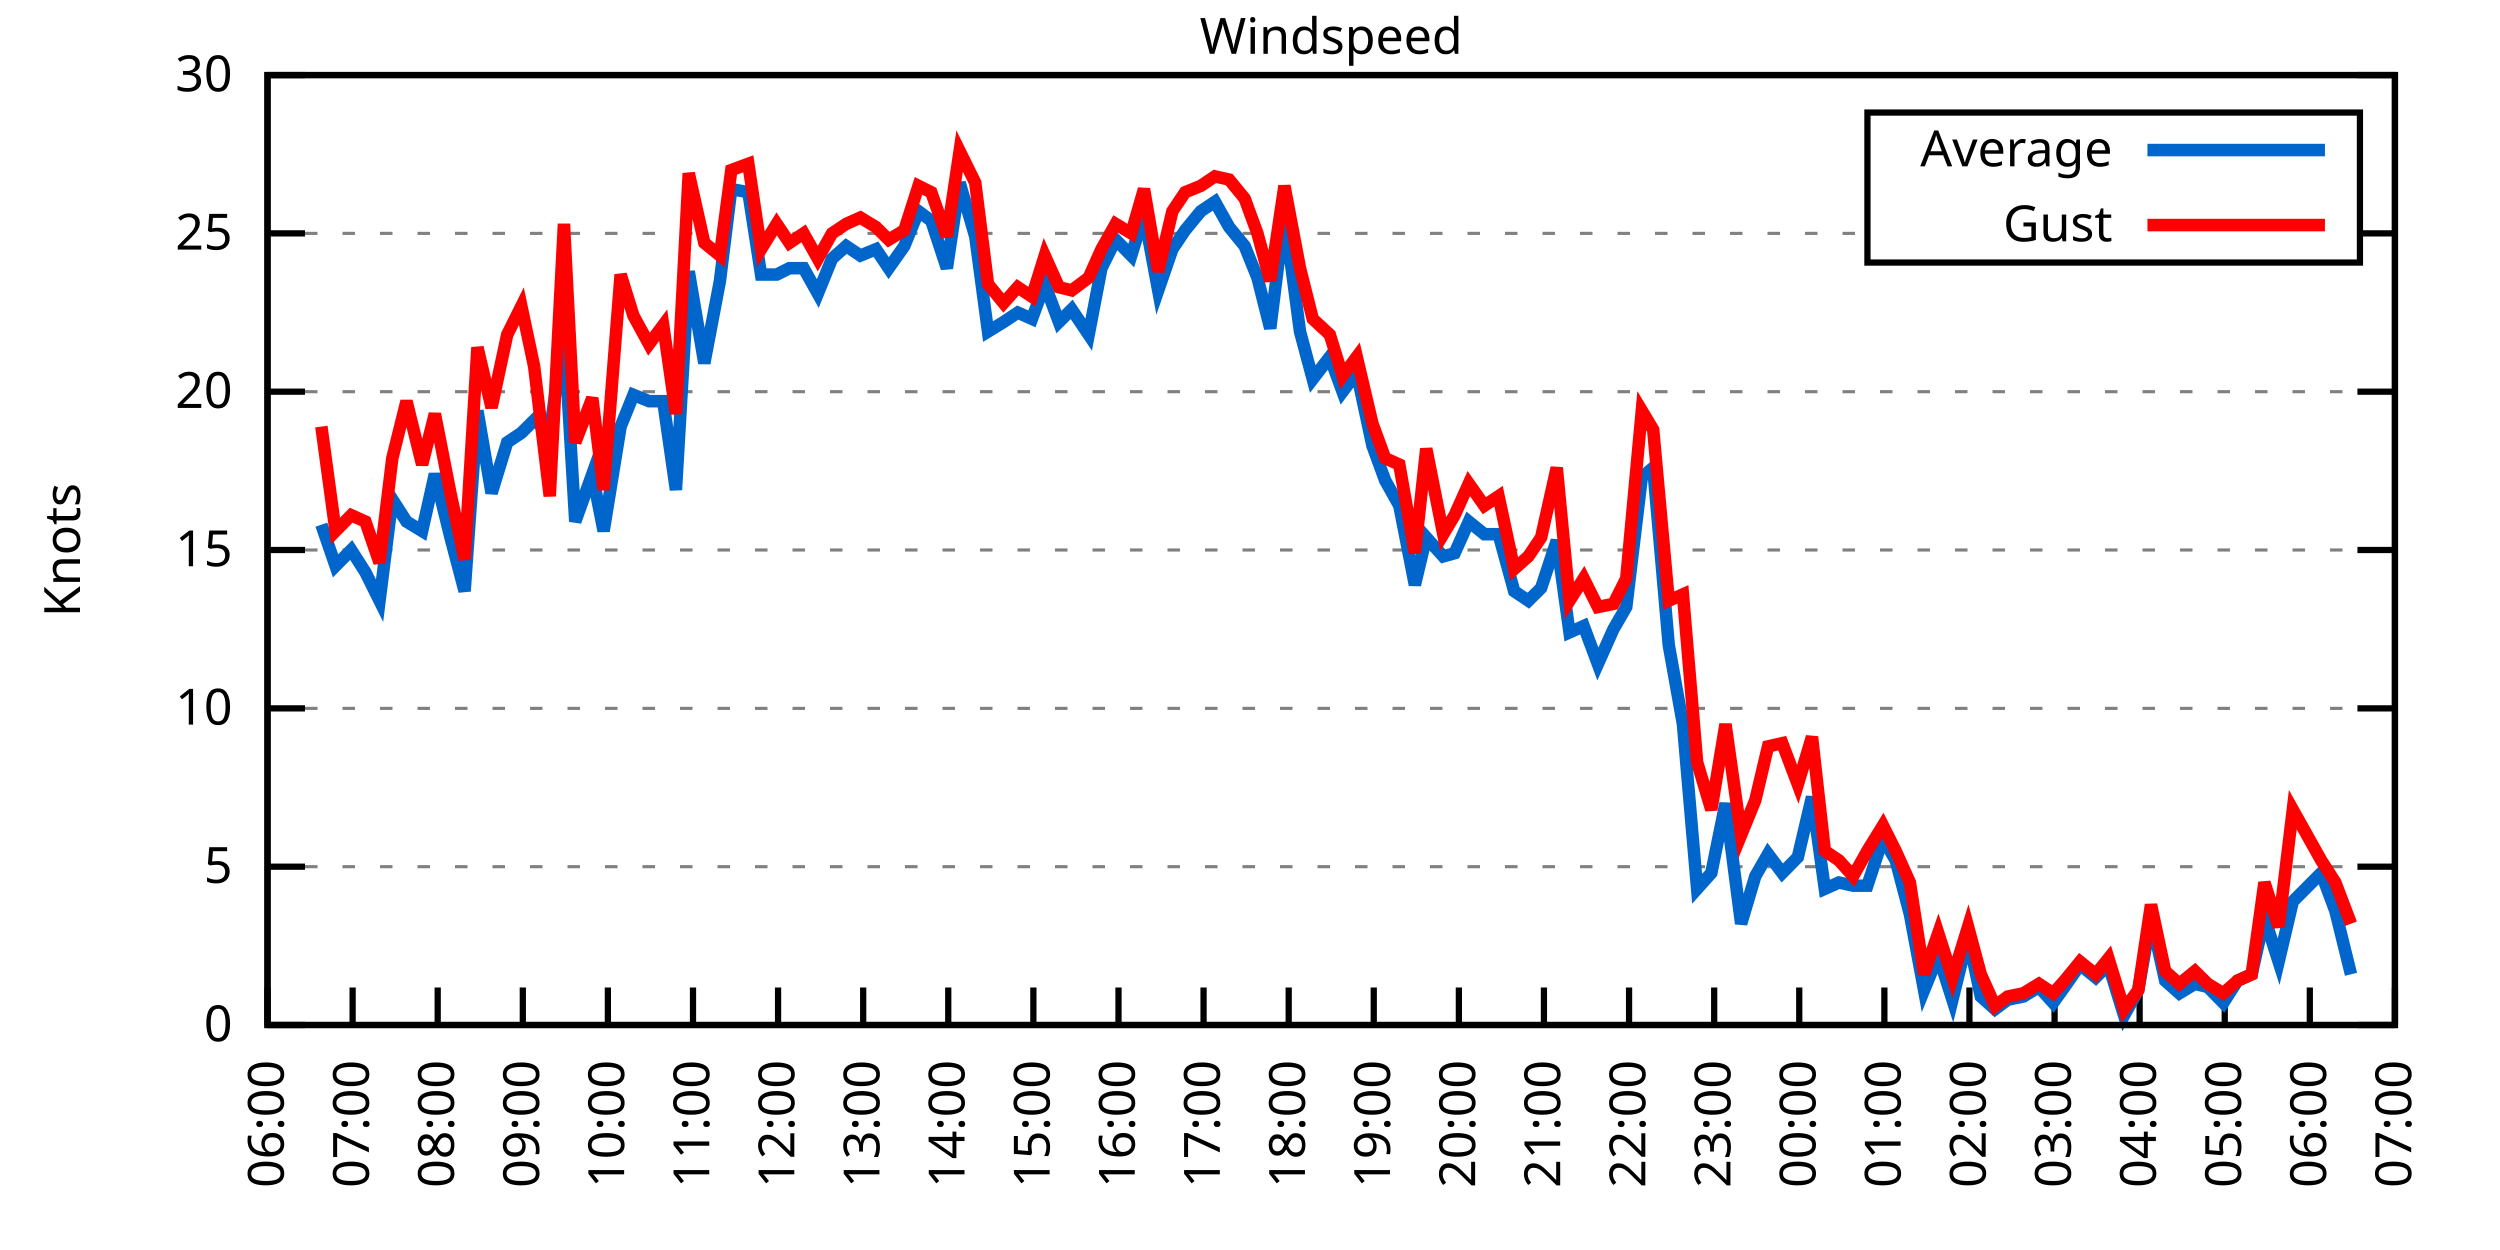
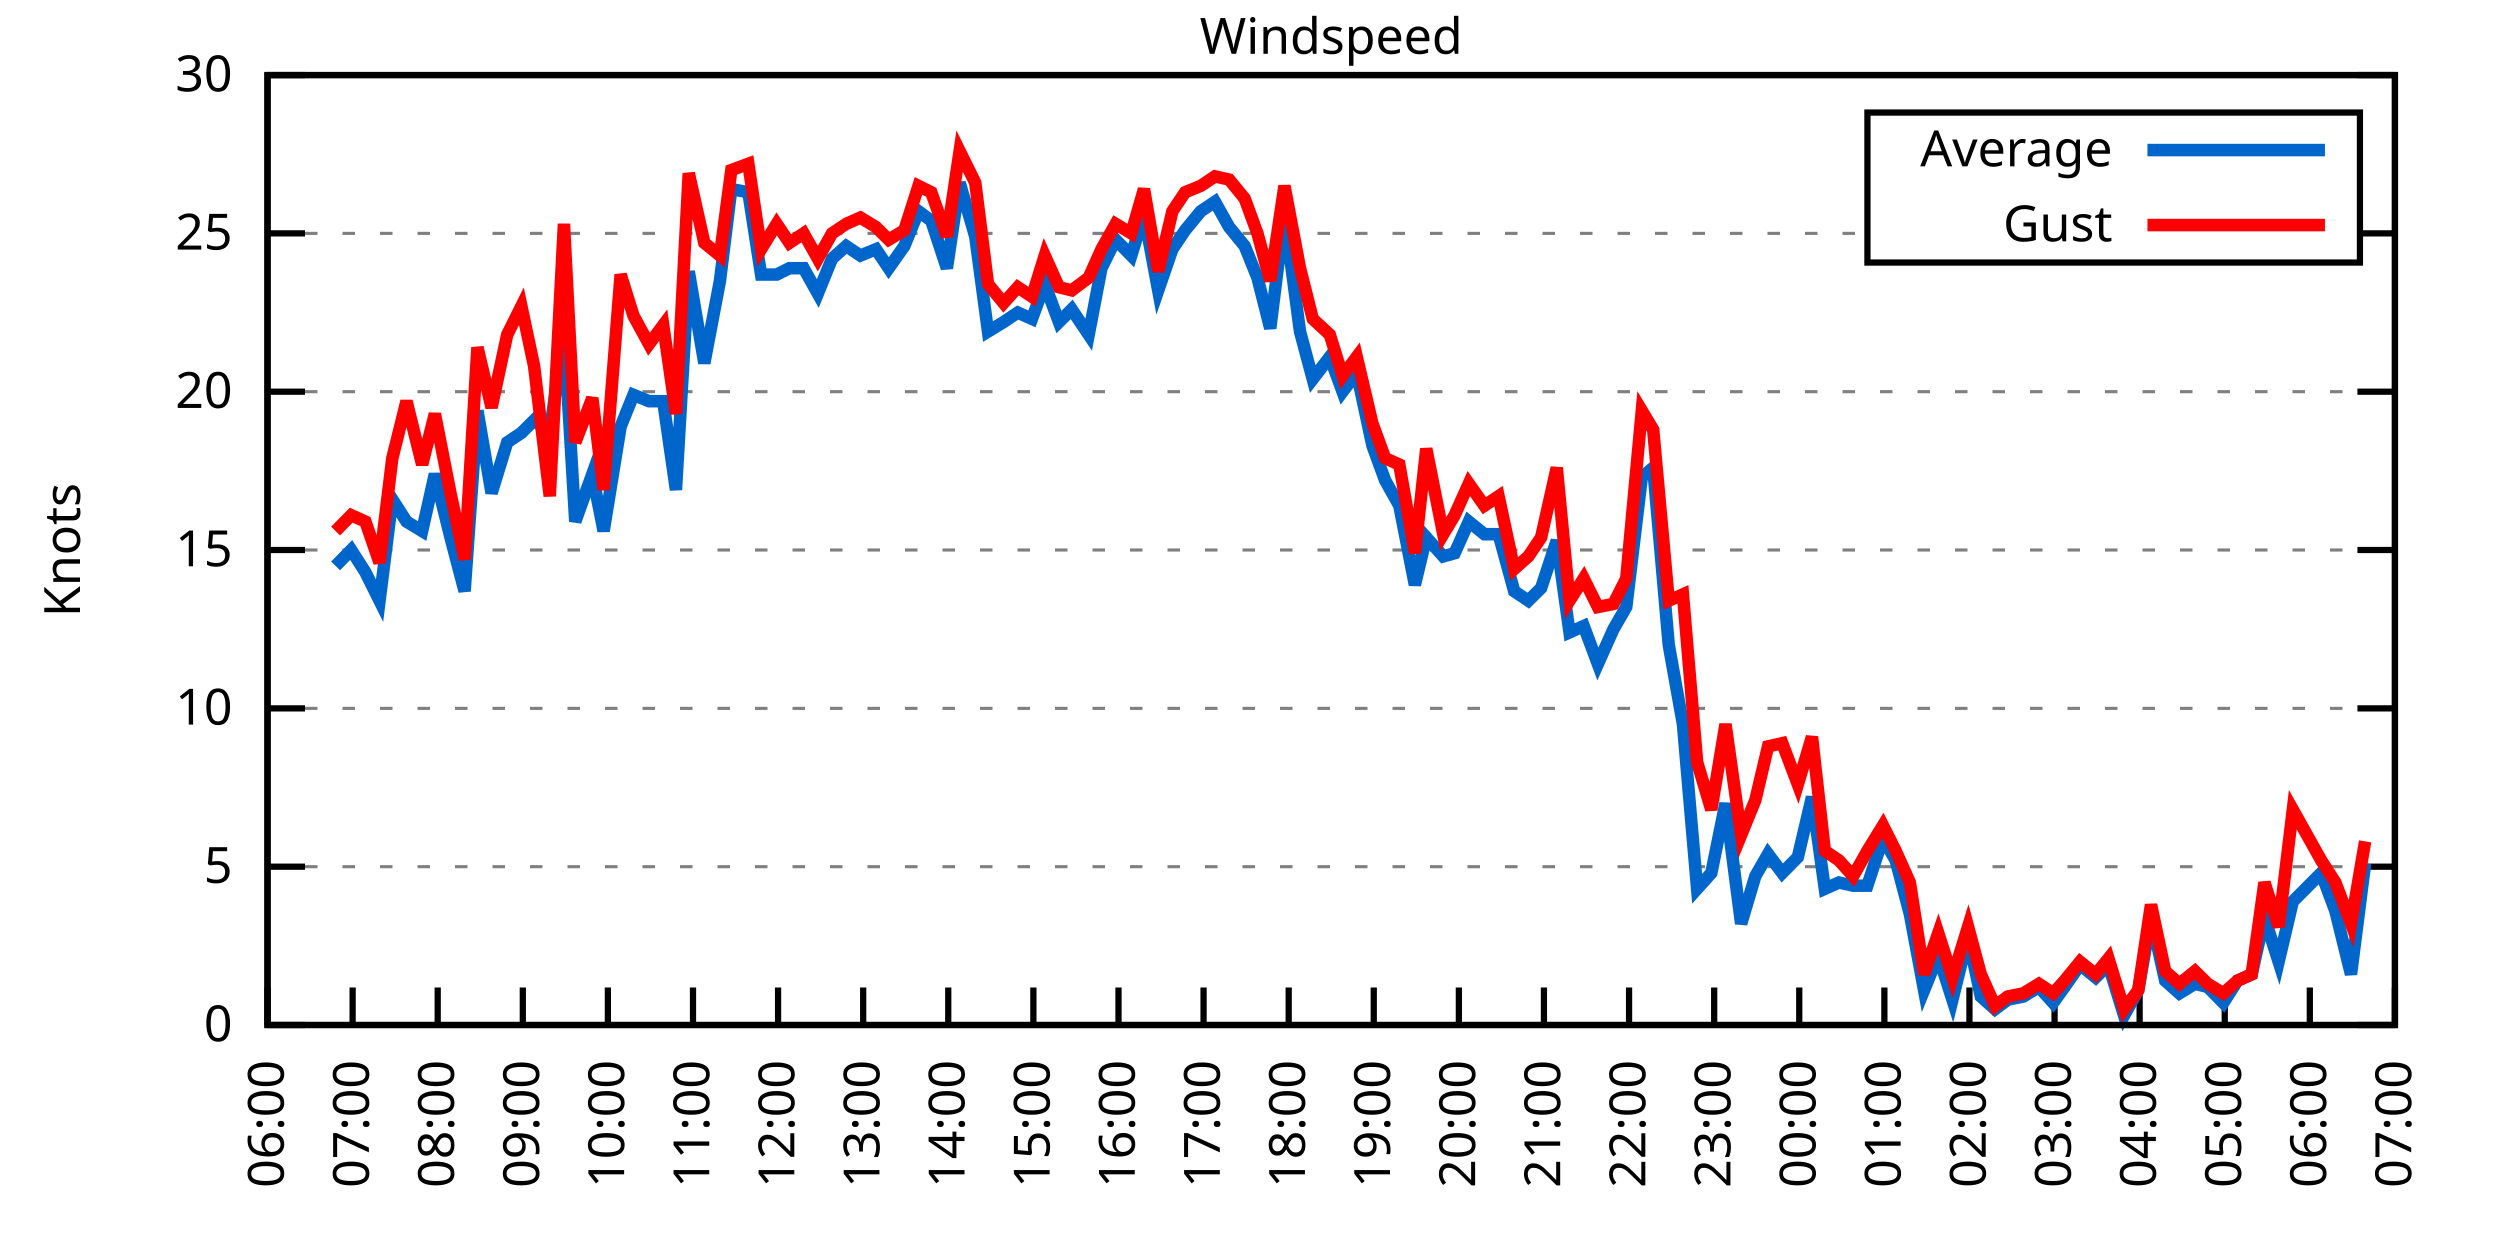
<svg xmlns="http://www.w3.org/2000/svg" xmlns:xlink="http://www.w3.org/1999/xlink" width="400" height="200" viewBox="0 0 400 200">
  <g id="gnuplot_canvas">
    <rect x="0" y="0" width="400" height="200" fill="none" />
    <defs>
      <circle id="gpDot" r="0.5" stroke-width="0.5" stroke="currentColor" />
      <path id="gpPt0" stroke-width="0.333" stroke="currentColor" d="M-1,0 h2 M0,-1 v2" />
      <path id="gpPt1" stroke-width="0.333" stroke="currentColor" d="M-1,-1 L1,1 M1,-1 L-1,1" />
      <path id="gpPt2" stroke-width="0.333" stroke="currentColor" d="M-1,0 L1,0 M0,-1 L0,1 M-1,-1 L1,1 M-1,1 L1,-1" />
      <rect id="gpPt3" stroke-width="0.333" stroke="currentColor" x="-1" y="-1" width="2" height="2" />
      <rect id="gpPt4" stroke-width="0.333" stroke="currentColor" fill="currentColor" x="-1" y="-1" width="2" height="2" />
      <circle id="gpPt5" stroke-width="0.333" stroke="currentColor" cx="0" cy="0" r="1" />
      <use xlink:href="#gpPt5" id="gpPt6" fill="currentColor" stroke="none" />
      <path id="gpPt7" stroke-width="0.333" stroke="currentColor" d="M0,-1.33 L-1.33,0.67 L1.33,0.67 z" />
      <use xlink:href="#gpPt7" id="gpPt8" fill="currentColor" stroke="none" />
      <use xlink:href="#gpPt7" id="gpPt9" stroke="currentColor" transform="rotate(180)" />
      <use xlink:href="#gpPt9" id="gpPt10" fill="currentColor" stroke="none" />
      <use xlink:href="#gpPt3" id="gpPt11" stroke="currentColor" transform="rotate(45)" />
      <use xlink:href="#gpPt11" id="gpPt12" fill="currentColor" stroke="none" />
      <path id="gpPt13" stroke-width="0.333" stroke="currentColor" d="M0,1.330 L1.265,0.411 L0.782,-1.067 L-0.782,-1.076 L-1.265,0.411 z" />
      <use xlink:href="#gpPt13" id="gpPt14" fill="currentColor" stroke="none" />
      <filter id="textbox" filterUnits="objectBoundingBox" x="0" y="0" height="1" width="1">
        <feFlood flood-color="white" flood-opacity="1" result="bgnd" />
        <feComposite in="SourceGraphic" in2="bgnd" operator="atop" />
      </filter>
      <filter id="greybox" filterUnits="objectBoundingBox" x="0" y="0" height="1" width="1">
        <feFlood flood-color="lightgrey" flood-opacity="1" result="grey" />
        <feComposite in="SourceGraphic" in2="grey" operator="atop" />
      </filter>
    </defs>
    <g fill="none" color="white" stroke="currentColor" stroke-width="1.00" stroke-linecap="butt" stroke-linejoin="miter">
</g>
    <g fill="none" color="black" stroke="currentColor" stroke-width="1.00" stroke-linecap="butt" stroke-linejoin="miter">
      <g stroke="none" shape-rendering="crispEdges">
        <polygon fill="rgb(255, 255, 255)" points="42.80,164.00 383.18,164.00 383.18,12.02 42.80,12.02 " />
      </g>
    </g>
    <g fill="none" color="black" stroke="currentColor" stroke-width="1.00" stroke-linecap="butt" stroke-linejoin="miter">
</g>
    <g fill="none" color="black" stroke="black" stroke-width="0.50" stroke-linecap="butt" stroke-linejoin="miter">
</g>
    <g fill="none" color="gray" stroke="currentColor" stroke-width="0.50" stroke-linecap="butt" stroke-linejoin="miter">
      <path stroke="gray" stroke-dasharray="2,4" class="gridline" d="M42.80,164.00 L383.19,164.00  " />
    </g>
    <g fill="none" color="gray" stroke="gray" stroke-width="1.00" stroke-linecap="butt" stroke-linejoin="miter">
</g>
    <g fill="none" color="black" stroke="currentColor" stroke-width="1.00" stroke-linecap="butt" stroke-linejoin="miter">
      <path stroke="black" d="M42.80,164.00 L48.80,164.00 M383.19,164.00 L377.19,164.00  " />
      <g transform="translate(37.20,166.60)" stroke="none" fill="black" font-family="Sans" font-size="8.00" text-anchor="end">
        <text>
          <tspan font-family="Sans"> 0</tspan>
        </text>
      </g>
    </g>
    <g fill="none" color="black" stroke="currentColor" stroke-width="1.00" stroke-linecap="butt" stroke-linejoin="miter">
</g>
    <g fill="none" color="black" stroke="black" stroke-width="0.50" stroke-linecap="butt" stroke-linejoin="miter">
</g>
    <g fill="none" color="gray" stroke="currentColor" stroke-width="0.50" stroke-linecap="butt" stroke-linejoin="miter">
      <path stroke="gray" stroke-dasharray="2,4" class="gridline" d="M42.80,138.67 L383.19,138.67  " />
    </g>
    <g fill="none" color="gray" stroke="gray" stroke-width="1.00" stroke-linecap="butt" stroke-linejoin="miter">
</g>
    <g fill="none" color="black" stroke="currentColor" stroke-width="1.00" stroke-linecap="butt" stroke-linejoin="miter">
      <path stroke="black" d="M42.80,138.67 L48.80,138.67 M383.19,138.67 L377.19,138.67  " />
      <g transform="translate(37.20,141.27)" stroke="none" fill="black" font-family="Sans" font-size="8.00" text-anchor="end">
        <text>
          <tspan font-family="Sans"> 5</tspan>
        </text>
      </g>
    </g>
    <g fill="none" color="black" stroke="currentColor" stroke-width="1.00" stroke-linecap="butt" stroke-linejoin="miter">
</g>
    <g fill="none" color="black" stroke="black" stroke-width="0.50" stroke-linecap="butt" stroke-linejoin="miter">
</g>
    <g fill="none" color="gray" stroke="currentColor" stroke-width="0.50" stroke-linecap="butt" stroke-linejoin="miter">
      <path stroke="gray" stroke-dasharray="2,4" class="gridline" d="M42.80,113.34 L383.19,113.34  " />
    </g>
    <g fill="none" color="gray" stroke="gray" stroke-width="1.00" stroke-linecap="butt" stroke-linejoin="miter">
</g>
    <g fill="none" color="black" stroke="currentColor" stroke-width="1.00" stroke-linecap="butt" stroke-linejoin="miter">
      <path stroke="black" d="M42.80,113.34 L48.80,113.34 M383.19,113.34 L377.19,113.34  " />
      <g transform="translate(37.20,115.94)" stroke="none" fill="black" font-family="Sans" font-size="8.00" text-anchor="end">
        <text>
          <tspan font-family="Sans"> 10</tspan>
        </text>
      </g>
    </g>
    <g fill="none" color="black" stroke="currentColor" stroke-width="1.00" stroke-linecap="butt" stroke-linejoin="miter">
</g>
    <g fill="none" color="black" stroke="black" stroke-width="0.50" stroke-linecap="butt" stroke-linejoin="miter">
</g>
    <g fill="none" color="gray" stroke="currentColor" stroke-width="0.50" stroke-linecap="butt" stroke-linejoin="miter">
      <path stroke="gray" stroke-dasharray="2,4" class="gridline" d="M42.80,88.00 L383.19,88.00  " />
    </g>
    <g fill="none" color="gray" stroke="gray" stroke-width="1.00" stroke-linecap="butt" stroke-linejoin="miter">
</g>
    <g fill="none" color="black" stroke="currentColor" stroke-width="1.00" stroke-linecap="butt" stroke-linejoin="miter">
      <path stroke="black" d="M42.80,88.00 L48.80,88.00 M383.19,88.00 L377.19,88.00  " />
      <g transform="translate(37.20,90.60)" stroke="none" fill="black" font-family="Sans" font-size="8.00" text-anchor="end">
        <text>
          <tspan font-family="Sans"> 15</tspan>
        </text>
      </g>
    </g>
    <g fill="none" color="black" stroke="currentColor" stroke-width="1.00" stroke-linecap="butt" stroke-linejoin="miter">
</g>
    <g fill="none" color="black" stroke="black" stroke-width="0.50" stroke-linecap="butt" stroke-linejoin="miter">
</g>
    <g fill="none" color="gray" stroke="currentColor" stroke-width="0.50" stroke-linecap="butt" stroke-linejoin="miter">
      <path stroke="gray" stroke-dasharray="2,4" class="gridline" d="M42.80,62.67 L383.19,62.67  " />
    </g>
    <g fill="none" color="gray" stroke="gray" stroke-width="1.00" stroke-linecap="butt" stroke-linejoin="miter">
</g>
    <g fill="none" color="black" stroke="currentColor" stroke-width="1.00" stroke-linecap="butt" stroke-linejoin="miter">
      <path stroke="black" d="M42.80,62.67 L48.80,62.67 M383.19,62.67 L377.19,62.67  " />
      <g transform="translate(37.20,65.27)" stroke="none" fill="black" font-family="Sans" font-size="8.00" text-anchor="end">
        <text>
          <tspan font-family="Sans"> 20</tspan>
        </text>
      </g>
    </g>
    <g fill="none" color="black" stroke="currentColor" stroke-width="1.00" stroke-linecap="butt" stroke-linejoin="miter">
</g>
    <g fill="none" color="black" stroke="black" stroke-width="0.50" stroke-linecap="butt" stroke-linejoin="miter">
</g>
    <g fill="none" color="gray" stroke="currentColor" stroke-width="0.50" stroke-linecap="butt" stroke-linejoin="miter">
      <path stroke="gray" stroke-dasharray="2,4" class="gridline" d="M42.80,37.34 L298.79,37.34 M377.59,37.34 L383.19,37.34  " />
    </g>
    <g fill="none" color="gray" stroke="gray" stroke-width="1.00" stroke-linecap="butt" stroke-linejoin="miter">
</g>
    <g fill="none" color="black" stroke="currentColor" stroke-width="1.00" stroke-linecap="butt" stroke-linejoin="miter">
      <path stroke="black" d="M42.80,37.34 L48.80,37.34 M383.19,37.34 L377.19,37.34  " />
      <g transform="translate(37.20,39.94)" stroke="none" fill="black" font-family="Sans" font-size="8.00" text-anchor="end">
        <text>
          <tspan font-family="Sans"> 25</tspan>
        </text>
      </g>
    </g>
    <g fill="none" color="black" stroke="currentColor" stroke-width="1.00" stroke-linecap="butt" stroke-linejoin="miter">
</g>
    <g fill="none" color="black" stroke="black" stroke-width="0.50" stroke-linecap="butt" stroke-linejoin="miter">
</g>
    <g fill="none" color="gray" stroke="currentColor" stroke-width="0.50" stroke-linecap="butt" stroke-linejoin="miter">
      <path stroke="gray" stroke-dasharray="2,4" class="gridline" d="M42.80,12.01 L383.19,12.01  " />
    </g>
    <g fill="none" color="gray" stroke="gray" stroke-width="1.00" stroke-linecap="butt" stroke-linejoin="miter">
</g>
    <g fill="none" color="black" stroke="currentColor" stroke-width="1.00" stroke-linecap="butt" stroke-linejoin="miter">
      <path stroke="black" d="M42.80,12.01 L48.80,12.01 M383.19,12.01 L377.19,12.01  " />
      <g transform="translate(37.20,14.61)" stroke="none" fill="black" font-family="Sans" font-size="8.00" text-anchor="end">
        <text>
          <tspan font-family="Sans"> 30</tspan>
        </text>
      </g>
    </g>
    <g fill="none" color="black" stroke="currentColor" stroke-width="1.00" stroke-linecap="butt" stroke-linejoin="miter">
      <path stroke="black" d="M42.80,164.00 L42.80,158.00  " />
      <g transform="translate(45.40,169.60) rotate(270.00)" stroke="none" fill="black" font-family="Sans" font-size="8.00" text-anchor="end">
        <text>
          <tspan font-family="Sans">06:00</tspan>
        </text>
      </g>
    </g>
    <g fill="none" color="black" stroke="currentColor" stroke-width="1.00" stroke-linecap="butt" stroke-linejoin="miter">
      <path stroke="black" d="M56.42,164.00 L56.42,158.00  " />
      <g transform="translate(59.02,169.60) rotate(270.00)" stroke="none" fill="black" font-family="Sans" font-size="8.00" text-anchor="end">
        <text>
          <tspan font-family="Sans">07:00</tspan>
        </text>
      </g>
    </g>
    <g fill="none" color="black" stroke="currentColor" stroke-width="1.00" stroke-linecap="butt" stroke-linejoin="miter">
      <path stroke="black" d="M70.03,164.00 L70.03,158.00  " />
      <g transform="translate(72.63,169.60) rotate(270.00)" stroke="none" fill="black" font-family="Sans" font-size="8.00" text-anchor="end">
        <text>
          <tspan font-family="Sans">08:00</tspan>
        </text>
      </g>
    </g>
    <g fill="none" color="black" stroke="currentColor" stroke-width="1.00" stroke-linecap="butt" stroke-linejoin="miter">
      <path stroke="black" d="M83.65,164.00 L83.65,158.00  " />
      <g transform="translate(86.25,169.60) rotate(270.00)" stroke="none" fill="black" font-family="Sans" font-size="8.00" text-anchor="end">
        <text>
          <tspan font-family="Sans">09:00</tspan>
        </text>
      </g>
    </g>
    <g fill="none" color="black" stroke="currentColor" stroke-width="1.00" stroke-linecap="butt" stroke-linejoin="miter">
      <path stroke="black" d="M97.26,164.00 L97.26,158.00  " />
      <g transform="translate(99.86,169.60) rotate(270.00)" stroke="none" fill="black" font-family="Sans" font-size="8.00" text-anchor="end">
        <text>
          <tspan font-family="Sans">10:00</tspan>
        </text>
      </g>
    </g>
    <g fill="none" color="black" stroke="currentColor" stroke-width="1.00" stroke-linecap="butt" stroke-linejoin="miter">
      <path stroke="black" d="M110.88,164.00 L110.88,158.00  " />
      <g transform="translate(113.48,169.60) rotate(270.00)" stroke="none" fill="black" font-family="Sans" font-size="8.00" text-anchor="end">
        <text>
          <tspan font-family="Sans">11:00</tspan>
        </text>
      </g>
    </g>
    <g fill="none" color="black" stroke="currentColor" stroke-width="1.00" stroke-linecap="butt" stroke-linejoin="miter">
      <path stroke="black" d="M124.49,164.00 L124.49,158.00  " />
      <g transform="translate(127.09,169.60) rotate(270.00)" stroke="none" fill="black" font-family="Sans" font-size="8.00" text-anchor="end">
        <text>
          <tspan font-family="Sans">12:00</tspan>
        </text>
      </g>
    </g>
    <g fill="none" color="black" stroke="currentColor" stroke-width="1.00" stroke-linecap="butt" stroke-linejoin="miter">
      <path stroke="black" d="M138.11,164.00 L138.11,158.00  " />
      <g transform="translate(140.71,169.60) rotate(270.00)" stroke="none" fill="black" font-family="Sans" font-size="8.00" text-anchor="end">
        <text>
          <tspan font-family="Sans">13:00</tspan>
        </text>
      </g>
    </g>
    <g fill="none" color="black" stroke="currentColor" stroke-width="1.00" stroke-linecap="butt" stroke-linejoin="miter">
      <path stroke="black" d="M151.72,164.00 L151.72,158.00  " />
      <g transform="translate(154.32,169.60) rotate(270.00)" stroke="none" fill="black" font-family="Sans" font-size="8.00" text-anchor="end">
        <text>
          <tspan font-family="Sans">14:00</tspan>
        </text>
      </g>
    </g>
    <g fill="none" color="black" stroke="currentColor" stroke-width="1.00" stroke-linecap="butt" stroke-linejoin="miter">
      <path stroke="black" d="M165.34,164.00 L165.34,158.00  " />
      <g transform="translate(167.94,169.60) rotate(270.00)" stroke="none" fill="black" font-family="Sans" font-size="8.00" text-anchor="end">
        <text>
          <tspan font-family="Sans">15:00</tspan>
        </text>
      </g>
    </g>
    <g fill="none" color="black" stroke="currentColor" stroke-width="1.00" stroke-linecap="butt" stroke-linejoin="miter">
      <path stroke="black" d="M178.96,164.00 L178.96,158.00  " />
      <g transform="translate(181.56,169.60) rotate(270.00)" stroke="none" fill="black" font-family="Sans" font-size="8.00" text-anchor="end">
        <text>
          <tspan font-family="Sans">16:00</tspan>
        </text>
      </g>
    </g>
    <g fill="none" color="black" stroke="currentColor" stroke-width="1.00" stroke-linecap="butt" stroke-linejoin="miter">
      <path stroke="black" d="M192.57,164.00 L192.57,158.00  " />
      <g transform="translate(195.17,169.60) rotate(270.00)" stroke="none" fill="black" font-family="Sans" font-size="8.00" text-anchor="end">
        <text>
          <tspan font-family="Sans">17:00</tspan>
        </text>
      </g>
    </g>
    <g fill="none" color="black" stroke="currentColor" stroke-width="1.00" stroke-linecap="butt" stroke-linejoin="miter">
      <path stroke="black" d="M206.19,164.00 L206.19,158.00  " />
      <g transform="translate(208.79,169.60) rotate(270.00)" stroke="none" fill="black" font-family="Sans" font-size="8.00" text-anchor="end">
        <text>
          <tspan font-family="Sans">18:00</tspan>
        </text>
      </g>
    </g>
    <g fill="none" color="black" stroke="currentColor" stroke-width="1.00" stroke-linecap="butt" stroke-linejoin="miter">
      <path stroke="black" d="M219.80,164.00 L219.80,158.00  " />
      <g transform="translate(222.40,169.60) rotate(270.00)" stroke="none" fill="black" font-family="Sans" font-size="8.00" text-anchor="end">
        <text>
          <tspan font-family="Sans">19:00</tspan>
        </text>
      </g>
    </g>
    <g fill="none" color="black" stroke="currentColor" stroke-width="1.00" stroke-linecap="butt" stroke-linejoin="miter">
      <path stroke="black" d="M233.42,164.00 L233.42,158.00  " />
      <g transform="translate(236.02,169.60) rotate(270.00)" stroke="none" fill="black" font-family="Sans" font-size="8.00" text-anchor="end">
        <text>
          <tspan font-family="Sans">20:00</tspan>
        </text>
      </g>
    </g>
    <g fill="none" color="black" stroke="currentColor" stroke-width="1.00" stroke-linecap="butt" stroke-linejoin="miter">
      <path stroke="black" d="M247.03,164.00 L247.03,158.00  " />
      <g transform="translate(249.63,169.60) rotate(270.00)" stroke="none" fill="black" font-family="Sans" font-size="8.00" text-anchor="end">
        <text>
          <tspan font-family="Sans">21:00</tspan>
        </text>
      </g>
    </g>
    <g fill="none" color="black" stroke="currentColor" stroke-width="1.00" stroke-linecap="butt" stroke-linejoin="miter">
      <path stroke="black" d="M260.65,164.00 L260.65,158.00  " />
      <g transform="translate(263.25,169.60) rotate(270.00)" stroke="none" fill="black" font-family="Sans" font-size="8.00" text-anchor="end">
        <text>
          <tspan font-family="Sans">22:00</tspan>
        </text>
      </g>
    </g>
    <g fill="none" color="black" stroke="currentColor" stroke-width="1.00" stroke-linecap="butt" stroke-linejoin="miter">
      <path stroke="black" d="M274.27,164.00 L274.27,158.00  " />
      <g transform="translate(276.87,169.60) rotate(270.00)" stroke="none" fill="black" font-family="Sans" font-size="8.00" text-anchor="end">
        <text>
          <tspan font-family="Sans">23:00</tspan>
        </text>
      </g>
    </g>
    <g fill="none" color="black" stroke="currentColor" stroke-width="1.00" stroke-linecap="butt" stroke-linejoin="miter">
      <path stroke="black" d="M287.88,164.00 L287.88,158.00  " />
      <g transform="translate(290.48,169.60) rotate(270.00)" stroke="none" fill="black" font-family="Sans" font-size="8.00" text-anchor="end">
        <text>
          <tspan font-family="Sans">00:00</tspan>
        </text>
      </g>
    </g>
    <g fill="none" color="black" stroke="currentColor" stroke-width="1.00" stroke-linecap="butt" stroke-linejoin="miter">
      <path stroke="black" d="M301.50,164.00 L301.50,158.00  " />
      <g transform="translate(304.10,169.60) rotate(270.00)" stroke="none" fill="black" font-family="Sans" font-size="8.00" text-anchor="end">
        <text>
          <tspan font-family="Sans">01:00</tspan>
        </text>
      </g>
    </g>
    <g fill="none" color="black" stroke="currentColor" stroke-width="1.00" stroke-linecap="butt" stroke-linejoin="miter">
      <path stroke="black" d="M315.11,164.00 L315.11,158.00  " />
      <g transform="translate(317.71,169.60) rotate(270.00)" stroke="none" fill="black" font-family="Sans" font-size="8.00" text-anchor="end">
        <text>
          <tspan font-family="Sans">02:00</tspan>
        </text>
      </g>
    </g>
    <g fill="none" color="black" stroke="currentColor" stroke-width="1.00" stroke-linecap="butt" stroke-linejoin="miter">
      <path stroke="black" d="M328.73,164.00 L328.73,158.00  " />
      <g transform="translate(331.33,169.60) rotate(270.00)" stroke="none" fill="black" font-family="Sans" font-size="8.00" text-anchor="end">
        <text>
          <tspan font-family="Sans">03:00</tspan>
        </text>
      </g>
    </g>
    <g fill="none" color="black" stroke="currentColor" stroke-width="1.00" stroke-linecap="butt" stroke-linejoin="miter">
      <path stroke="black" d="M342.34,164.00 L342.34,158.00  " />
      <g transform="translate(344.94,169.60) rotate(270.00)" stroke="none" fill="black" font-family="Sans" font-size="8.00" text-anchor="end">
        <text>
          <tspan font-family="Sans">04:00</tspan>
        </text>
      </g>
    </g>
    <g fill="none" color="black" stroke="currentColor" stroke-width="1.00" stroke-linecap="butt" stroke-linejoin="miter">
      <path stroke="black" d="M355.96,164.00 L355.96,158.00  " />
      <g transform="translate(358.56,169.60) rotate(270.00)" stroke="none" fill="black" font-family="Sans" font-size="8.00" text-anchor="end">
        <text>
          <tspan font-family="Sans">05:00</tspan>
        </text>
      </g>
    </g>
    <g fill="none" color="black" stroke="currentColor" stroke-width="1.00" stroke-linecap="butt" stroke-linejoin="miter">
      <path stroke="black" d="M369.57,164.00 L369.57,158.00  " />
      <g transform="translate(372.17,169.60) rotate(270.00)" stroke="none" fill="black" font-family="Sans" font-size="8.00" text-anchor="end">
        <text>
          <tspan font-family="Sans">06:00</tspan>
        </text>
      </g>
    </g>
    <g fill="none" color="black" stroke="currentColor" stroke-width="1.00" stroke-linecap="butt" stroke-linejoin="miter">
      <path stroke="black" d="M383.19,164.00 L383.19,158.00  " />
      <g transform="translate(385.79,169.60) rotate(270.00)" stroke="none" fill="black" font-family="Sans" font-size="8.00" text-anchor="end">
        <text>
          <tspan font-family="Sans">07:00</tspan>
        </text>
      </g>
    </g>
    <g fill="none" color="black" stroke="currentColor" stroke-width="1.00" stroke-linecap="butt" stroke-linejoin="miter">
</g>
    <g fill="none" color="black" stroke="currentColor" stroke-width="1.00" stroke-linecap="butt" stroke-linejoin="miter">
      <path stroke="black" d="M42.80,12.01 L42.80,164.00 L383.19,164.00 L383.19,12.01 L42.80,12.01 Z  " />
    </g>
    <g fill="none" color="black" stroke="currentColor" stroke-width="1.00" stroke-linecap="butt" stroke-linejoin="miter">
</g>
    <g fill="none" color="black" stroke="currentColor" stroke-width="1.00" stroke-linecap="butt" stroke-linejoin="miter">
      <path stroke="black" d="M298.79,42.01 L298.79,18.01 L377.59,18.01 L377.59,42.01 L298.79,42.01 Z  " />
    </g>
    <g id="Windspeed_plot_1">
      <g fill="none" color="white" stroke="black" stroke-width="2.00" stroke-linecap="butt" stroke-linejoin="miter">
</g>
      <g fill="none" color="black" stroke="currentColor" stroke-width="2.00" stroke-linecap="butt" stroke-linejoin="miter">
        <g transform="translate(337.99,26.61)" stroke="none" fill="black" font-family="Sans" font-size="8.00" text-anchor="end">
          <text>
            <tspan font-family="Sans">Average</tspan>
          </text>
        </g>
      </g>
      <g fill="none" color="black" stroke="currentColor" stroke-width="2.00" stroke-linecap="butt" stroke-linejoin="miter">
-         <path stroke="rgb(  0, 102, 204)" d="M343.59,24.01 L371.99,24.01 M51.42,83.95 L53.69,90.54 L56.19,88.00 L58.46,91.55 L60.73,96.11 L62.77,79.90   L65.04,83.45 L67.54,84.97 L69.58,75.85 L72.07,85.98 L74.34,94.59 L76.39,65.71 L78.65,78.89 L81.15,70.78   L83.42,69.26 L85.46,67.23 L87.96,69.26 L90.23,53.05 L92.04,83.45 L94.77,75.85 L96.58,84.97 L99.30,68.25   L101.35,63.18 L103.84,64.19 L106.11,64.19 L108.15,78.38 L110.20,43.42 L112.69,58.11 L115.19,44.94 L117.01,30.25   L119.73,30.76 L121.77,43.93 L124.27,43.93 L126.31,42.91 L128.58,42.91 L130.85,46.97 L133.12,41.39 L135.39,39.37   L137.66,40.89 L140.15,39.87 L142.19,42.91 L144.69,39.37 L146.96,33.80 L149.00,35.32 L151.50,42.91 L153.54,29.24   L156.04,37.85 L158.08,53.05 L160.57,51.53 L162.84,50.01 L165.11,51.02 L167.16,45.45 L169.43,51.53 L171.47,49.50   L174.19,53.55 L176.23,42.91 L178.50,38.35 L181.00,40.89 L183.04,34.30 L185.31,46.46 L187.58,39.87 L189.62,36.84   L192.12,33.80 L194.39,32.28 L196.66,36.33 L199.15,39.37 L201.19,44.43 L203.24,52.54 L205.51,34.30 L208.00,53.05   L210.04,60.65 L212.77,57.10 L214.81,62.67 L217.08,59.63 L219.58,71.29 L221.62,76.86 L223.89,80.91 L226.38,93.58   L228.20,85.98 L230.92,89.02 L232.74,88.51 L235.01,83.45 L237.50,85.47 L239.77,85.47 L242.27,94.59 L244.54,96.11   L246.58,94.08 L249.08,86.49 L251.12,101.18 L253.39,100.16 L255.66,106.24 L258.15,100.67 L260.20,97.12 L262.69,76.35   L264.51,74.83 L267.00,103.20 L269.27,115.87 L271.54,142.21 L273.81,139.68 L276.08,128.54 L278.58,147.79 L280.85,140.19   L282.89,136.64 L285.16,139.68 L287.65,137.15 L289.92,127.52 L291.97,142.21 L294.23,141.20 L296.50,141.71 L298.77,141.71   L301.27,134.11 L303.31,137.66 L305.58,146.27 L307.85,158.43 L310.12,152.85 L312.39,159.95 L314.89,149.81 L316.93,159.44   L319.20,161.47 L321.24,159.95 L323.74,159.44 L326.23,157.92 L328.50,160.45 L330.32,157.92 L332.81,154.37 L335.31,156.40   L337.35,154.37 L339.85,162.48 L342.12,158.43 L344.16,146.77 L346.43,156.91 L348.70,158.93 L351.19,157.41 L353.24,157.92   L355.73,160.45 L358.00,156.91 L360.27,155.89 L362.31,146.77 L364.58,153.87 L366.85,144.24 L371.39,139.68 L373.66,145.76   L376.16,155.89  " />
+         <path stroke="rgb(  0, 102, 204)" d="M343.59,24.01 L371.99,24.01 M53.69,90.54 L56.19,88.00 L58.46,91.55 L60.73,96.11 L62.77,79.90 L65.04,83.45   L67.54,84.97 L69.58,75.85 L72.07,85.98 L74.34,94.59 L76.39,65.71 L78.65,78.89 L81.15,70.78 L83.42,69.26   L85.46,67.23 L87.96,69.26 L90.23,53.05 L92.04,83.45 L94.77,75.85 L96.58,84.97 L99.30,68.25 L101.35,63.18   L103.84,64.19 L106.11,64.19 L108.15,78.38 L110.20,43.42 L112.69,58.11 L115.19,44.94 L117.01,30.25 L119.73,30.76   L121.77,43.93 L124.27,43.93 L126.31,42.91 L128.58,42.91 L130.85,46.97 L133.12,41.39 L135.39,39.37 L137.66,40.89   L140.15,39.87 L142.19,42.91 L144.69,39.37 L146.96,33.80 L149.00,35.32 L151.50,42.91 L153.54,29.24 L156.04,37.85   L158.08,53.05 L160.57,51.53 L162.84,50.01 L165.11,51.02 L167.16,45.45 L169.43,51.53 L171.47,49.50 L174.19,53.55   L176.23,42.91 L178.50,38.35 L181.00,40.89 L183.04,34.30 L185.31,46.46 L187.58,39.87 L189.62,36.84 L192.12,33.80   L194.39,32.28 L196.66,36.33 L199.15,39.37 L201.19,44.43 L203.24,52.54 L205.51,34.30 L208.00,53.05 L210.04,60.65   L212.77,57.10 L214.81,62.67 L217.08,59.63 L219.58,71.29 L221.62,76.86 L223.89,80.91 L226.38,93.58 L228.20,85.98   L230.92,89.02 L232.74,88.51 L235.01,83.45 L237.50,85.47 L239.77,85.47 L242.27,94.59 L244.54,96.11 L246.58,94.08   L249.08,86.49 L251.12,101.18 L253.39,100.16 L255.66,106.24 L258.15,100.67 L260.20,97.12 L262.69,76.35 L264.51,74.83   L267.00,103.20 L269.27,115.87 L271.54,142.21 L273.81,139.68 L276.08,128.54 L278.58,147.79 L280.85,140.19 L282.89,136.64   L285.16,139.68 L287.65,137.15 L289.92,127.52 L291.97,142.21 L294.23,141.20 L296.50,141.71 L298.77,141.71 L301.27,134.11   L303.31,137.66 L305.58,146.27 L307.85,158.43 L310.12,152.85 L312.39,159.95 L314.89,149.81 L316.93,159.44 L319.20,161.47   L321.24,159.95 L323.74,159.44 L326.23,157.92 L328.50,160.45 L330.32,157.92 L332.81,154.37 L335.31,156.40 L337.35,154.37   L339.85,162.48 L342.12,158.43 L344.16,146.77 L346.43,156.91 L348.70,158.93 L351.19,157.41 L353.24,157.92 L355.73,160.45   L358.00,156.91 L360.27,155.89 L362.31,146.77 L364.58,153.87 L366.85,144.24 L371.39,139.68 L373.66,145.76 L376.16,155.89   L378.42,138.16  " />
      </g>
    </g>
    <g id="Windspeed_plot_2">
      <g fill="none" color="black" stroke="currentColor" stroke-width="2.00" stroke-linecap="butt" stroke-linejoin="miter">
        <g transform="translate(337.99,38.61)" stroke="none" fill="black" font-family="Sans" font-size="8.00" text-anchor="end">
          <text>
            <tspan font-family="Sans">Gust</tspan>
          </text>
        </g>
      </g>
      <g fill="none" color="black" stroke="currentColor" stroke-width="2.00" stroke-linecap="butt" stroke-linejoin="miter">
-         <path stroke="rgb(255,   0,   0)" d="M343.59,36.01 L371.99,36.01 M51.42,68.25 L53.69,84.97 L56.19,82.43 L58.46,83.45 L60.73,90.03 L62.77,73.31   L65.04,64.19 L67.54,74.33 L69.58,66.22 L72.07,78.89 L74.34,89.52 L76.39,55.58 L78.65,65.21 L81.15,53.55   L83.42,48.99 L85.46,58.62 L87.96,79.39 L90.23,35.82 L92.04,70.78 L94.77,63.69 L96.58,78.38 L99.30,43.93   L101.35,50.51 L103.84,55.07 L106.11,52.03 L108.15,66.22 L110.20,27.72 L112.69,38.86 L115.19,40.89 L117.01,27.21   L119.73,26.20 L121.77,39.87 L124.27,35.82 L126.31,38.86 L128.58,37.34 L130.85,41.39 L133.12,37.34 L135.39,35.82   L137.66,34.81 L140.15,36.33 L142.19,38.35 L144.69,36.84 L146.96,29.74 L149.00,30.76 L151.50,37.85 L153.54,24.17   L156.04,29.24 L158.08,45.45 L160.57,48.49 L162.84,45.95 L165.11,47.47 L167.16,40.89 L169.43,45.95 L171.47,46.46   L174.19,44.43 L176.23,39.87 L178.50,35.82 L181.00,37.34 L183.04,30.25 L185.31,43.42 L187.58,33.80 L189.62,30.76   L192.12,29.74 L194.39,28.22 L196.66,28.73 L199.15,31.77 L201.19,37.34 L203.24,44.94 L205.51,29.74 L208.00,42.91   L210.04,51.02 L212.77,53.55 L214.81,60.14 L217.08,57.10 L219.58,67.74 L221.62,73.31 L223.89,74.33 L226.38,88.51   L228.20,71.79 L230.92,85.47 L232.74,82.43 L235.01,77.37 L237.50,80.91 L239.77,79.39 L242.27,91.04 L244.54,89.02   L246.58,85.98 L249.08,74.83 L251.12,96.11 L253.39,92.56 L255.66,97.12 L258.15,96.62 L260.20,92.56 L262.69,65.71   L264.51,68.75 L267.00,96.11 L269.27,95.10 L271.54,121.95 L273.81,129.55 L276.08,115.87 L278.58,133.60 L280.85,128.03   L282.89,119.42 L285.16,118.91 L287.65,125.50 L289.92,117.90 L291.97,136.14 L294.23,137.66 L296.50,140.19 L298.77,136.14   L301.27,132.08 L303.31,136.14 L305.58,141.20 L307.85,155.89 L310.12,149.31 L312.39,156.40 L314.89,148.29 L316.93,155.89   L319.20,160.96 L321.24,159.44 L323.74,158.93 L326.23,157.41 L328.50,158.93 L330.32,156.91 L332.81,153.87 L335.31,155.89   L337.35,153.36 L339.85,161.47 L342.12,158.43 L344.16,144.75 L346.43,155.39 L348.70,157.41 L351.19,155.39 L353.24,157.41   L355.73,158.93 L358.00,156.91 L360.27,155.89 L362.31,141.20 L364.58,148.29 L366.85,129.55 L371.39,137.66 L373.66,141.20   L376.16,147.79  " />
+         <path stroke="rgb(255,   0,   0)" d="M343.59,36.01 L371.99,36.01 M53.69,84.97 L56.19,82.43 L58.46,83.45 L60.73,90.03 L62.77,73.31 L65.04,64.19   L67.54,74.33 L69.58,66.22 L72.07,78.89 L74.34,89.52 L76.39,55.58 L78.65,65.21 L81.15,53.55 L83.42,48.99   L85.46,58.62 L87.96,79.39 L90.23,35.82 L92.04,70.78 L94.77,63.69 L96.58,78.38 L99.30,43.93 L101.35,50.51   L103.84,55.07 L106.11,52.03 L108.15,66.22 L110.20,27.72 L112.69,38.86 L115.19,40.89 L117.01,27.21 L119.73,26.20   L121.77,39.87 L124.27,35.82 L126.31,38.86 L128.58,37.34 L130.85,41.39 L133.12,37.34 L135.39,35.82 L137.66,34.81   L140.15,36.33 L142.19,38.35 L144.69,36.84 L146.96,29.74 L149.00,30.76 L151.50,37.85 L153.54,24.17 L156.04,29.24   L158.08,45.45 L160.57,48.49 L162.84,45.95 L165.11,47.47 L167.16,40.89 L169.43,45.95 L171.47,46.46 L174.19,44.43   L176.23,39.87 L178.50,35.82 L181.00,37.34 L183.04,30.25 L185.31,43.42 L187.58,33.80 L189.62,30.76 L192.12,29.74   L194.39,28.22 L196.66,28.73 L199.15,31.77 L201.19,37.34 L203.24,44.94 L205.51,29.74 L208.00,42.91 L210.04,51.02   L212.77,53.55 L214.81,60.14 L217.08,57.10 L219.58,67.74 L221.62,73.31 L223.89,74.33 L226.38,88.51 L228.20,71.79   L230.92,85.47 L232.74,82.43 L235.01,77.37 L237.50,80.91 L239.77,79.39 L242.27,91.04 L244.54,89.02 L246.58,85.98   L249.08,74.83 L251.12,96.11 L253.39,92.56 L255.66,97.12 L258.15,96.62 L260.20,92.56 L262.69,65.71 L264.51,68.75   L267.00,96.11 L269.27,95.10 L271.54,121.95 L273.81,129.55 L276.08,115.87 L278.58,133.60 L280.85,128.03 L282.89,119.42   L285.16,118.91 L287.65,125.50 L289.92,117.90 L291.97,136.14 L294.23,137.66 L296.50,140.19 L298.77,136.14 L301.27,132.08   L303.31,136.14 L305.58,141.20 L307.85,155.89 L310.12,149.31 L312.39,156.40 L314.89,148.29 L316.93,155.89 L319.20,160.96   L321.24,159.44 L323.74,158.93 L326.23,157.41 L328.50,158.93 L330.32,156.91 L332.81,153.87 L335.31,155.89 L337.35,153.36   L339.85,161.47 L342.12,158.43 L344.16,144.75 L346.43,155.39 L348.70,157.41 L351.19,155.39 L353.24,157.41 L355.73,158.93   L358.00,156.91 L360.27,155.89 L362.31,141.20 L364.58,148.29 L366.85,129.55 L371.39,137.66 L373.66,141.20 L376.16,147.79   L378.42,134.62  " />
      </g>
    </g>
    <g fill="none" color="black" stroke="currentColor" stroke-width="2.00" stroke-linecap="butt" stroke-linejoin="miter">
</g>
    <g fill="none" color="black" stroke="black" stroke-width="1.00" stroke-linecap="butt" stroke-linejoin="miter">
</g>
    <g fill="none" color="black" stroke="currentColor" stroke-width="1.00" stroke-linecap="butt" stroke-linejoin="miter">
      <path stroke="black" d="M42.80,12.01 L42.80,164.00 L383.19,164.00 L383.19,12.01 L42.80,12.01 Z  " />
      <g transform="translate(12.80,88.01) rotate(270.00)" stroke="none" fill="black" font-family="Sans" font-size="8.00" text-anchor="middle">
        <text>
          <tspan font-family="Sans">Knots</tspan>
        </text>
      </g>
    </g>
    <g fill="none" color="black" stroke="currentColor" stroke-width="1.00" stroke-linecap="butt" stroke-linejoin="miter">
</g>
    <g fill="none" color="black" stroke="currentColor" stroke-width="1.00" stroke-linecap="butt" stroke-linejoin="miter">
      <g transform="translate(212.99,8.61)" stroke="none" fill="black" font-family="Sans" font-size="8.00" text-anchor="middle">
        <text>
          <tspan font-family="Sans">Windspeed</tspan>
        </text>
      </g>
    </g>
    <g fill="none" color="black" stroke="currentColor" stroke-width="1.00" stroke-linecap="butt" stroke-linejoin="miter">
</g>
  </g>
</svg>
